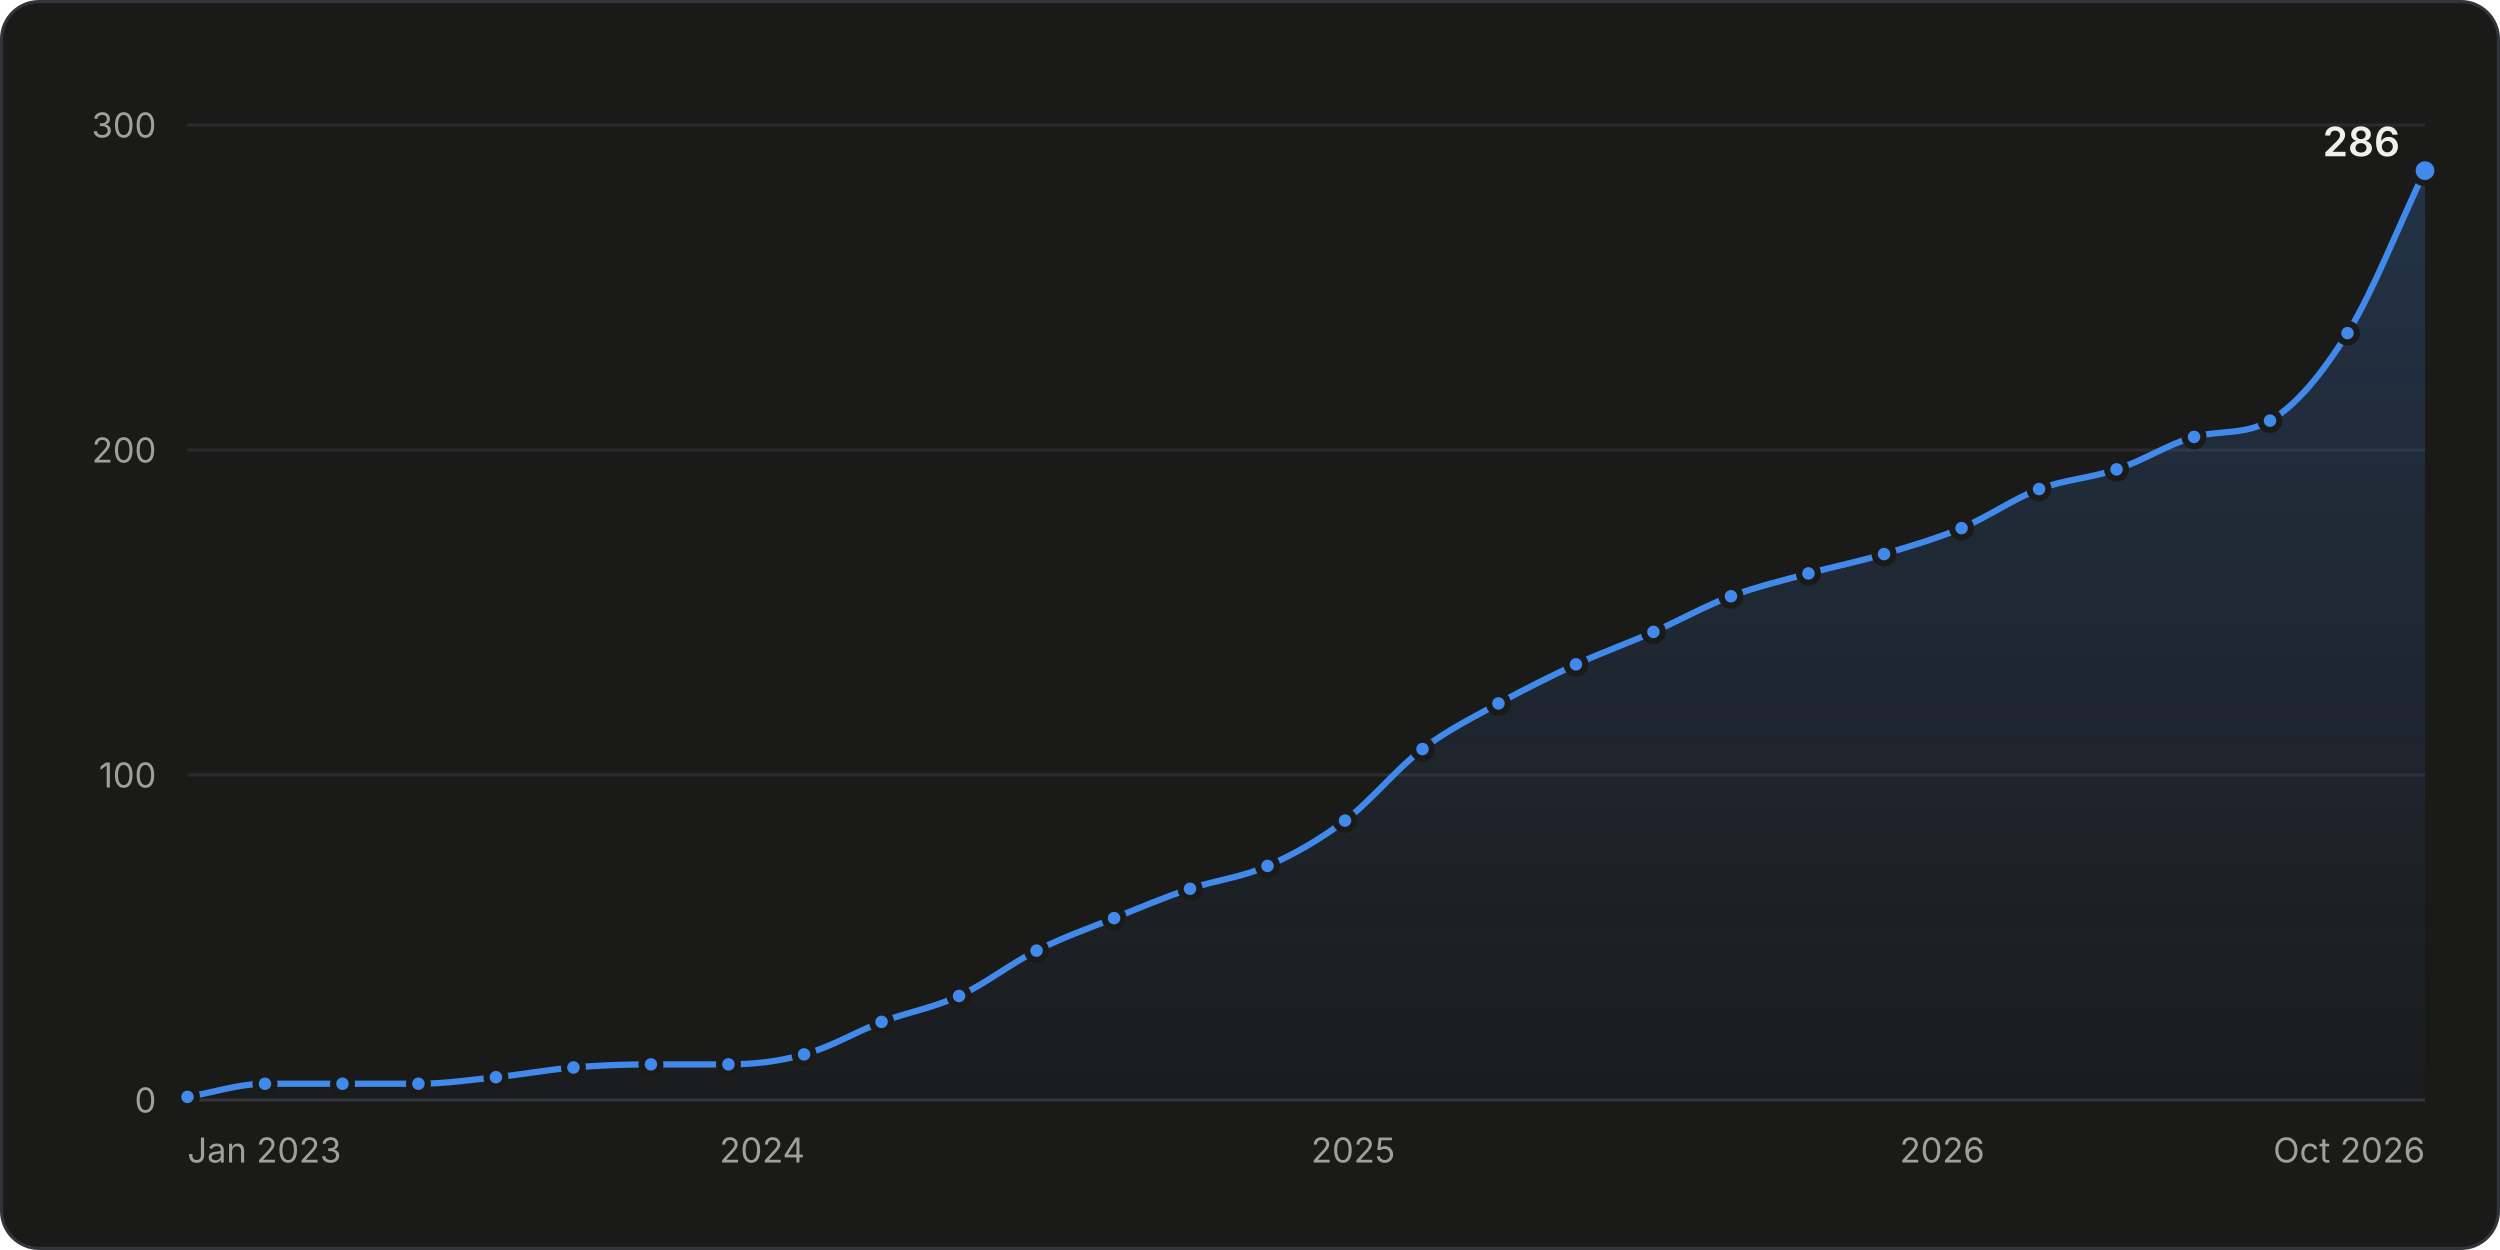
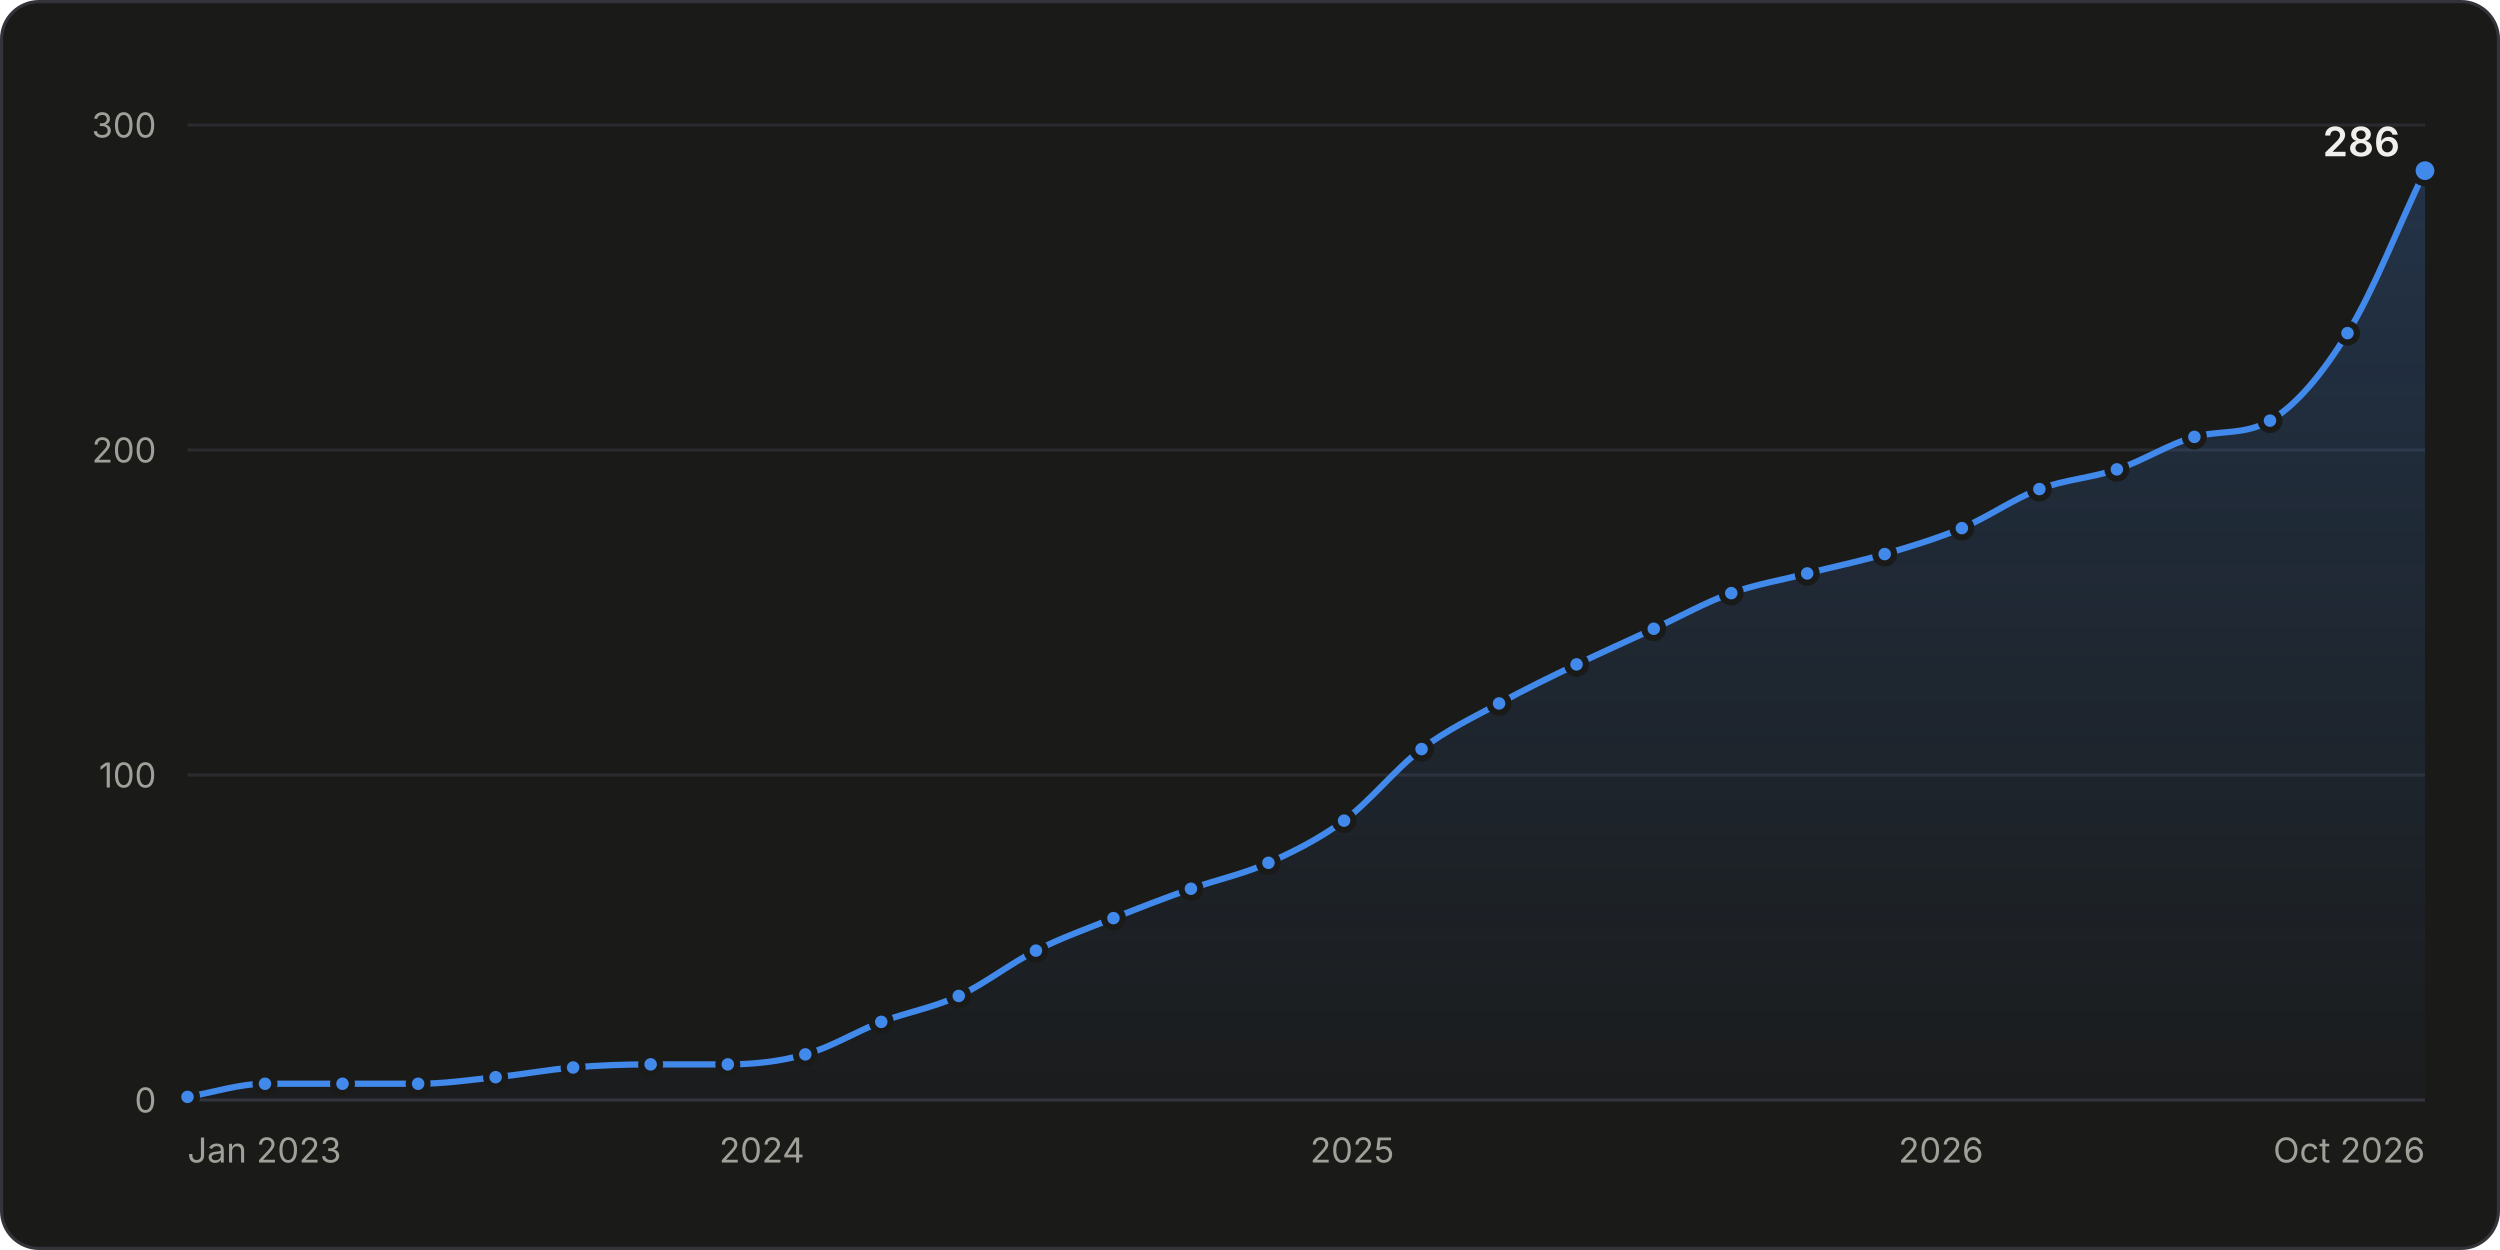
<svg xmlns="http://www.w3.org/2000/svg" width="800" height="400" viewBox="0 0 800 400" role="img" aria-labelledby="title desc">
  <style>.gs-draw{animation:gs-draw 1.6s linear backwards}@keyframes gs-draw{from{stroke-dasharray:1;stroke-dashoffset:1}to{stroke-dasharray:1;stroke-dashoffset:0}}.gs-fade{animation:gs-fade .5s ease-out backwards}@keyframes gs-fade{from{opacity:0}to{opacity:1}}.gs-pop{animation:gs-pop .25s ease-out backwards;transform-box:fill-box;transform-origin:center}@keyframes gs-pop{from{opacity:0;transform:scale(.4)}to{opacity:1;transform:scale(1)}}@media (prefers-reduced-motion: reduce){.gs-draw,.gs-fade,.gs-pop{animation:none!important}}</style>
  <rect x="0.5" y="0.5" width="799" height="399" rx="12" fill="#1a1a19" stroke="#33343a" />
  <g font-family="&quot;IBM Plex Sans&quot;, system-ui, -apple-system, &quot;Segoe UI&quot;, sans-serif" font-size="11" fill="#c3c2b7" style="font-variant-numeric:tabular-nums">
    <defs>
      <linearGradient id="stars-fade" x1="0" y1="0" x2="0" y2="1">
        <stop stop-color="#4189ea" stop-opacity="0.22" />
        <stop offset="1" stop-color="#4189ea" stop-opacity="0.02" />
      </linearGradient>
    </defs>
    <line x1="60.0" x2="776.0" y1="352.0" y2="352.0" stroke="#33343a" />
    <text x="50.0" y="356.0" fill="#a09f98" text-anchor="end">0</text>
    <line x1="60.0" x2="776.0" y1="248.0" y2="248.0" stroke="#2a2b2e" />
    <text x="50.0" y="252.0" fill="#a09f98" text-anchor="end">100</text>
    <line x1="60.0" x2="776.0" y1="144.0" y2="144.0" stroke="#2a2b2e" />
    <text x="50.0" y="148.0" fill="#a09f98" text-anchor="end">200</text>
    <line x1="60.0" x2="776.0" y1="40.0" y2="40.0" stroke="#2a2b2e" />
    <text x="50.0" y="44.0" fill="#a09f98" text-anchor="end">300</text>
    <text x="60.0" y="372.0" fill="#a09f98">Jan 2023</text>
-     <text x="243.9" y="372.0" fill="#a09f98" text-anchor="middle">2024</text>
-     <text x="433.0" y="372.0" fill="#a09f98" text-anchor="middle">2025</text>
-     <text x="621.5" y="372.0" fill="#a09f98" text-anchor="middle">2026</text>
+     <text x="243.8" y="372.0" fill="#a09f98" text-anchor="middle">2024</text>
+     <text x="432.7" y="372.0" fill="#a09f98" text-anchor="middle">2025</text>
+     <text x="621.1" y="372.0" fill="#a09f98" text-anchor="middle">2026</text>
    <text x="776.0" y="372.0" fill="#a09f98" text-anchor="end">Oct 2026</text>
    <g class="gs-fade">
-       <path d="M60.0 351.0C68.3 349.6 76.5 346.8 84.8 346.8C93.1 346.8 101.3 346.8 109.6 346.8C117.7 346.8 125.8 346.8 133.9 346.8C142.1 346.8 150.4 345.6 158.7 344.7C166.9 343.9 175.2 342.3 183.5 341.6C191.7 340.9 200.0 340.6 208.3 340.6C216.5 340.6 224.8 340.6 233.1 340.6C241.2 340.6 249.2 339.7 257.3 337.4C265.6 335.2 273.9 330.2 282.1 327.0C290.4 323.9 298.7 322.5 306.9 318.7C315.2 314.9 323.5 308.3 331.7 304.2C340.0 300.0 348.3 297.1 356.5 293.8C364.6 290.5 372.7 287.1 380.8 284.4C389.1 281.6 397.3 280.8 405.6 277.1C413.9 273.5 422.1 268.8 430.4 262.6C438.7 256.3 446.9 246.0 455.2 239.7C463.3 233.5 471.4 229.6 479.5 225.1C487.7 220.6 496.0 216.5 504.3 212.6C512.5 208.8 520.8 205.9 529.1 202.2C537.3 198.6 545.6 193.9 553.9 190.8C562.1 187.7 570.4 185.8 578.7 183.5C586.8 181.3 594.8 179.7 602.9 177.3C611.2 174.8 619.5 172.4 627.7 169.0C636.0 165.5 644.3 159.6 652.5 156.5C660.8 153.4 669.1 153.0 677.3 150.2C685.6 147.5 693.9 142.1 702.1 139.8C710.2 137.6 718.3 139.3 726.4 134.6C734.7 129.8 742.9 119.9 751.2 106.6C759.5 93.2 767.7 71.9 776.0 54.6L776.0 352.0L60.0 352.0Z" fill="url(#stars-fade)" />
+       <path d="M60.0 351.0C68.3 349.6 76.5 346.8 84.8 346.8C93.0 346.8 101.3 346.8 109.6 346.8C117.6 346.8 125.7 346.8 133.8 346.8C142.1 346.8 150.3 345.6 158.6 344.7C166.9 343.9 175.1 342.3 183.4 341.6C191.6 340.9 199.9 340.6 208.2 340.6C216.4 340.6 224.7 340.6 232.9 340.6C241.2 340.6 249.5 339.7 257.7 337.4C265.8 335.2 273.9 330.1 282.0 327.0C290.2 323.9 298.5 322.5 306.8 318.7C315.0 314.9 323.3 308.3 331.5 304.2C339.8 300.0 348.1 297.1 356.3 293.8C364.6 290.5 372.8 287.3 381.1 284.4C389.3 281.5 397.6 279.8 405.9 276.1C414.0 272.5 422.0 268.5 430.1 262.6C438.4 256.4 446.7 245.9 454.9 239.7C463.2 233.4 471.4 229.6 479.7 225.1C487.9 220.6 496.2 216.6 504.5 212.6C512.7 208.7 521.0 205.0 529.2 201.2C537.5 197.4 545.8 192.7 554.0 189.8C562.1 186.9 570.2 185.6 578.3 183.5C586.5 181.4 594.8 179.7 603.1 177.3C611.3 174.9 619.6 172.4 627.8 169.0C636.1 165.5 644.4 159.6 652.6 156.5C660.9 153.4 669.1 153.0 677.4 150.2C685.7 147.5 693.9 142.1 702.2 139.8C710.3 137.6 718.4 139.3 726.4 134.6C734.7 129.8 743.0 119.9 751.2 106.6C759.5 93.2 767.7 71.9 776.0 54.6L776.0 352.0L60.0 352.0Z" fill="url(#stars-fade)" />
    </g>
    <g class="gs-draw">
-       <path d="M60.0 351.0C68.3 349.6 76.5 346.8 84.8 346.8C93.1 346.8 101.3 346.8 109.6 346.8C117.7 346.8 125.8 346.8 133.9 346.8C142.1 346.8 150.4 345.6 158.7 344.7C166.9 343.9 175.2 342.3 183.5 341.6C191.7 340.9 200.0 340.6 208.3 340.6C216.5 340.6 224.8 340.6 233.1 340.6C241.2 340.6 249.2 339.7 257.3 337.4C265.6 335.2 273.9 330.2 282.1 327.0C290.4 323.9 298.7 322.5 306.9 318.7C315.2 314.9 323.5 308.3 331.7 304.2C340.0 300.0 348.3 297.1 356.5 293.8C364.6 290.5 372.7 287.1 380.8 284.4C389.1 281.6 397.3 280.8 405.6 277.1C413.9 273.5 422.1 268.8 430.4 262.6C438.7 256.3 446.9 246.0 455.2 239.7C463.3 233.5 471.4 229.6 479.5 225.1C487.7 220.6 496.0 216.5 504.3 212.6C512.5 208.8 520.8 205.9 529.1 202.2C537.3 198.6 545.6 193.9 553.9 190.8C562.1 187.7 570.4 185.8 578.7 183.5C586.8 181.3 594.8 179.7 602.9 177.3C611.2 174.8 619.5 172.4 627.7 169.0C636.0 165.5 644.3 159.6 652.5 156.5C660.8 153.4 669.1 153.0 677.3 150.2C685.6 147.5 693.9 142.1 702.1 139.8C710.2 137.6 718.3 139.3 726.4 134.6C734.7 129.8 742.9 119.9 751.2 106.6C759.5 93.2 767.7 71.9 776.0 54.6" fill="none" stroke="#4189ea" stroke-width="2" stroke-linejoin="round" stroke-linecap="round" pathLength="1" />
+       <path d="M60.0 351.0C68.3 349.6 76.5 346.8 84.8 346.8C93.0 346.8 101.3 346.8 109.6 346.8C117.6 346.8 125.7 346.8 133.8 346.8C142.1 346.8 150.3 345.6 158.6 344.7C166.9 343.9 175.1 342.3 183.4 341.6C191.6 340.9 199.9 340.6 208.2 340.6C216.4 340.6 224.7 340.6 232.9 340.6C241.2 340.6 249.5 339.7 257.7 337.4C265.8 335.2 273.9 330.1 282.0 327.0C290.2 323.9 298.5 322.5 306.8 318.7C315.0 314.9 323.3 308.3 331.5 304.2C339.8 300.0 348.1 297.1 356.3 293.8C364.6 290.5 372.8 287.3 381.1 284.4C389.3 281.5 397.6 279.8 405.9 276.1C414.0 272.5 422.0 268.5 430.1 262.6C438.4 256.4 446.7 245.9 454.9 239.7C463.2 233.4 471.4 229.6 479.7 225.1C487.9 220.6 496.2 216.6 504.5 212.6C512.7 208.7 521.0 205.0 529.2 201.2C537.5 197.4 545.8 192.7 554.0 189.8C562.1 186.9 570.2 185.6 578.3 183.5C586.5 181.4 594.8 179.7 603.1 177.3C611.3 174.9 619.6 172.4 627.8 169.0C636.1 165.5 644.4 159.6 652.6 156.5C660.9 153.4 669.1 153.0 677.4 150.2C685.7 147.5 693.9 142.1 702.2 139.8C710.3 137.6 718.4 139.3 726.4 134.6C734.7 129.8 743.0 119.9 751.2 106.6C759.5 93.2 767.7 71.9 776.0 54.6" fill="none" stroke="#4189ea" stroke-width="2" stroke-linejoin="round" stroke-linecap="round" pathLength="1" />
    </g>
    <g class="gs-pop">
      <circle cx="60.0" cy="351.0" r="3" fill="#4189ea" stroke="#1a1a19" stroke-width="2" />
    </g>
    <g class="gs-pop" style="animation-delay:50ms">
      <circle cx="84.8" cy="346.8" r="3" fill="#4189ea" stroke="#1a1a19" stroke-width="2" />
    </g>
    <g class="gs-pop" style="animation-delay:99ms">
      <circle cx="109.6" cy="346.8" r="3" fill="#4189ea" stroke="#1a1a19" stroke-width="2" />
    </g>
    <g class="gs-pop" style="animation-delay:147ms">
-       <circle cx="133.9" cy="346.8" r="3" fill="#4189ea" stroke="#1a1a19" stroke-width="2" />
+       <circle cx="133.8" cy="346.8" r="3" fill="#4189ea" stroke="#1a1a19" stroke-width="2" />
    </g>
    <g class="gs-pop" style="animation-delay:196ms">
-       <circle cx="158.7" cy="344.7" r="3" fill="#4189ea" stroke="#1a1a19" stroke-width="2" />
+       <circle cx="158.6" cy="344.7" r="3" fill="#4189ea" stroke="#1a1a19" stroke-width="2" />
    </g>
-     <g class="gs-pop" style="animation-delay:246ms">
-       <circle cx="183.5" cy="341.6" r="3" fill="#4189ea" stroke="#1a1a19" stroke-width="2" />
+     <g class="gs-pop" style="animation-delay:245ms">
+       <circle cx="183.4" cy="341.6" r="3" fill="#4189ea" stroke="#1a1a19" stroke-width="2" />
    </g>
-     <g class="gs-pop" style="animation-delay:295ms">
-       <circle cx="208.3" cy="340.6" r="3" fill="#4189ea" stroke="#1a1a19" stroke-width="2" />
+     <g class="gs-pop" style="animation-delay:294ms">
+       <circle cx="208.2" cy="340.6" r="3" fill="#4189ea" stroke="#1a1a19" stroke-width="2" />
    </g>
-     <g class="gs-pop" style="animation-delay:344ms">
-       <circle cx="233.1" cy="340.6" r="3" fill="#4189ea" stroke="#1a1a19" stroke-width="2" />
+     <g class="gs-pop" style="animation-delay:343ms">
+       <circle cx="232.9" cy="340.6" r="3" fill="#4189ea" stroke="#1a1a19" stroke-width="2" />
    </g>
-     <g class="gs-pop" style="animation-delay:392ms">
-       <circle cx="257.3" cy="337.4" r="3" fill="#4189ea" stroke="#1a1a19" stroke-width="2" />
+     <g class="gs-pop" style="animation-delay:393ms">
+       <circle cx="257.7" cy="337.4" r="3" fill="#4189ea" stroke="#1a1a19" stroke-width="2" />
    </g>
    <g class="gs-pop" style="animation-delay:445ms">
-       <circle cx="282.1" cy="327.0" r="3" fill="#4189ea" stroke="#1a1a19" stroke-width="2" />
+       <circle cx="282.0" cy="327.0" r="3" fill="#4189ea" stroke="#1a1a19" stroke-width="2" />
    </g>
    <g class="gs-pop" style="animation-delay:497ms">
-       <circle cx="306.9" cy="318.7" r="3" fill="#4189ea" stroke="#1a1a19" stroke-width="2" />
+       <circle cx="306.8" cy="318.7" r="3" fill="#4189ea" stroke="#1a1a19" stroke-width="2" />
    </g>
    <g class="gs-pop" style="animation-delay:554ms">
-       <circle cx="331.7" cy="304.2" r="3" fill="#4189ea" stroke="#1a1a19" stroke-width="2" />
+       <circle cx="331.5" cy="304.2" r="3" fill="#4189ea" stroke="#1a1a19" stroke-width="2" />
    </g>
    <g class="gs-pop" style="animation-delay:607ms">
-       <circle cx="356.5" cy="293.8" r="3" fill="#4189ea" stroke="#1a1a19" stroke-width="2" />
+       <circle cx="356.3" cy="293.8" r="3" fill="#4189ea" stroke="#1a1a19" stroke-width="2" />
    </g>
    <g class="gs-pop" style="animation-delay:659ms">
-       <circle cx="380.8" cy="284.4" r="3" fill="#4189ea" stroke="#1a1a19" stroke-width="2" />
+       <circle cx="381.1" cy="284.4" r="3" fill="#4189ea" stroke="#1a1a19" stroke-width="2" />
    </g>
-     <g class="gs-pop" style="animation-delay:710ms">
-       <circle cx="405.6" cy="277.1" r="3" fill="#4189ea" stroke="#1a1a19" stroke-width="2" />
+     <g class="gs-pop" style="animation-delay:711ms">
+       <circle cx="405.9" cy="276.1" r="3" fill="#4189ea" stroke="#1a1a19" stroke-width="2" />
    </g>
-     <g class="gs-pop" style="animation-delay:767ms">
-       <circle cx="430.4" cy="262.6" r="3" fill="#4189ea" stroke="#1a1a19" stroke-width="2" />
+     <g class="gs-pop" style="animation-delay:766ms">
+       <circle cx="430.1" cy="262.6" r="3" fill="#4189ea" stroke="#1a1a19" stroke-width="2" />
    </g>
    <g class="gs-pop" style="animation-delay:833ms">
-       <circle cx="455.2" cy="239.7" r="3" fill="#4189ea" stroke="#1a1a19" stroke-width="2" />
+       <circle cx="454.9" cy="239.7" r="3" fill="#4189ea" stroke="#1a1a19" stroke-width="2" />
    </g>
    <g class="gs-pop" style="animation-delay:889ms">
-       <circle cx="479.5" cy="225.1" r="3" fill="#4189ea" stroke="#1a1a19" stroke-width="2" />
+       <circle cx="479.7" cy="225.1" r="3" fill="#4189ea" stroke="#1a1a19" stroke-width="2" />
    </g>
    <g class="gs-pop" style="animation-delay:944ms">
-       <circle cx="504.3" cy="212.6" r="3" fill="#4189ea" stroke="#1a1a19" stroke-width="2" />
+       <circle cx="504.5" cy="212.6" r="3" fill="#4189ea" stroke="#1a1a19" stroke-width="2" />
    </g>
    <g class="gs-pop" style="animation-delay:998ms">
-       <circle cx="529.1" cy="202.2" r="3" fill="#4189ea" stroke="#1a1a19" stroke-width="2" />
+       <circle cx="529.2" cy="201.2" r="3" fill="#4189ea" stroke="#1a1a19" stroke-width="2" />
    </g>
    <g class="gs-pop" style="animation-delay:1052ms">
-       <circle cx="553.9" cy="190.8" r="3" fill="#4189ea" stroke="#1a1a19" stroke-width="2" />
+       <circle cx="554.0" cy="189.8" r="3" fill="#4189ea" stroke="#1a1a19" stroke-width="2" />
    </g>
-     <g class="gs-pop" style="animation-delay:1103ms">
-       <circle cx="578.7" cy="183.5" r="3" fill="#4189ea" stroke="#1a1a19" stroke-width="2" />
+     <g class="gs-pop" style="animation-delay:1102ms">
+       <circle cx="578.3" cy="183.5" r="3" fill="#4189ea" stroke="#1a1a19" stroke-width="2" />
    </g>
-     <g class="gs-pop" style="animation-delay:1152ms">
-       <circle cx="602.9" cy="177.3" r="3" fill="#4189ea" stroke="#1a1a19" stroke-width="2" />
+     <g class="gs-pop" style="animation-delay:1153ms">
+       <circle cx="603.1" cy="177.3" r="3" fill="#4189ea" stroke="#1a1a19" stroke-width="2" />
    </g>
    <g class="gs-pop" style="animation-delay:1204ms">
-       <circle cx="627.7" cy="169.0" r="3" fill="#4189ea" stroke="#1a1a19" stroke-width="2" />
+       <circle cx="627.8" cy="169.0" r="3" fill="#4189ea" stroke="#1a1a19" stroke-width="2" />
    </g>
    <g class="gs-pop" style="animation-delay:1259ms">
-       <circle cx="652.5" cy="156.5" r="3" fill="#4189ea" stroke="#1a1a19" stroke-width="2" />
+       <circle cx="652.6" cy="156.5" r="3" fill="#4189ea" stroke="#1a1a19" stroke-width="2" />
    </g>
    <g class="gs-pop" style="animation-delay:1310ms">
-       <circle cx="677.3" cy="150.2" r="3" fill="#4189ea" stroke="#1a1a19" stroke-width="2" />
+       <circle cx="677.4" cy="150.2" r="3" fill="#4189ea" stroke="#1a1a19" stroke-width="2" />
    </g>
    <g class="gs-pop" style="animation-delay:1363ms">
-       <circle cx="702.1" cy="139.8" r="3" fill="#4189ea" stroke="#1a1a19" stroke-width="2" />
+       <circle cx="702.2" cy="139.8" r="3" fill="#4189ea" stroke="#1a1a19" stroke-width="2" />
    </g>
    <g class="gs-pop" style="animation-delay:1412ms">
      <circle cx="726.4" cy="134.6" r="3" fill="#4189ea" stroke="#1a1a19" stroke-width="2" />
    </g>
    <g class="gs-pop" style="animation-delay:1486ms">
      <circle cx="751.2" cy="106.6" r="3" fill="#4189ea" stroke="#1a1a19" stroke-width="2" />
    </g>
    <g class="gs-fade" style="animation-delay:1600ms">
      <circle cx="776.0" cy="54.6" r="4" fill="#4189ea" stroke="#1a1a19" stroke-width="2" />
      <text x="768.0" y="50.0" fill="#f0efec" text-anchor="end" font-size="13" font-weight="600">286</text>
    </g>
    <rect x="60.0" y="40" width="12.4" height="312" fill-opacity="0" />
    <rect x="72.4" y="40" width="24.8" height="312" fill-opacity="0" />
    <rect x="97.2" y="40" width="24.5" height="312" fill-opacity="0" />
    <rect x="121.7" y="40" width="24.5" height="312" fill-opacity="0" />
-     <rect x="146.3" y="40" width="24.8" height="312" fill-opacity="0" />
-     <rect x="171.1" y="40" width="24.8" height="312" fill-opacity="0" />
-     <rect x="195.9" y="40" width="24.8" height="312" fill-opacity="0" />
-     <rect x="220.7" y="40" width="24.5" height="312" fill-opacity="0" />
-     <rect x="245.2" y="40" width="24.5" height="312" fill-opacity="0" />
-     <rect x="269.7" y="40" width="24.8" height="312" fill-opacity="0" />
-     <rect x="294.5" y="40" width="24.8" height="312" fill-opacity="0" />
-     <rect x="319.3" y="40" width="24.8" height="312" fill-opacity="0" />
-     <rect x="344.1" y="40" width="24.5" height="312" fill-opacity="0" />
-     <rect x="368.7" y="40" width="24.5" height="312" fill-opacity="0" />
-     <rect x="393.2" y="40" width="24.8" height="312" fill-opacity="0" />
-     <rect x="418.0" y="40" width="24.8" height="312" fill-opacity="0" />
-     <rect x="442.8" y="40" width="24.5" height="312" fill-opacity="0" />
-     <rect x="467.3" y="40" width="24.5" height="312" fill-opacity="0" />
-     <rect x="491.9" y="40" width="24.8" height="312" fill-opacity="0" />
-     <rect x="516.7" y="40" width="24.8" height="312" fill-opacity="0" />
-     <rect x="541.5" y="40" width="24.8" height="312" fill-opacity="0" />
-     <rect x="566.3" y="40" width="24.5" height="312" fill-opacity="0" />
-     <rect x="590.8" y="40" width="24.5" height="312" fill-opacity="0" />
-     <rect x="615.3" y="40" width="24.8" height="312" fill-opacity="0" />
-     <rect x="640.1" y="40" width="24.8" height="312" fill-opacity="0" />
-     <rect x="664.9" y="40" width="24.8" height="312" fill-opacity="0" />
-     <rect x="689.7" y="40" width="24.5" height="312" fill-opacity="0" />
+     <rect x="146.2" y="40" width="24.8" height="312" fill-opacity="0" />
+     <rect x="171.0" y="40" width="24.8" height="312" fill-opacity="0" />
+     <rect x="195.8" y="40" width="24.8" height="312" fill-opacity="0" />
+     <rect x="220.5" y="40" width="24.8" height="312" fill-opacity="0" />
+     <rect x="245.3" y="40" width="24.5" height="312" fill-opacity="0" />
+     <rect x="269.8" y="40" width="24.5" height="312" fill-opacity="0" />
+     <rect x="294.4" y="40" width="24.8" height="312" fill-opacity="0" />
+     <rect x="319.1" y="40" width="24.8" height="312" fill-opacity="0" />
+     <rect x="343.9" y="40" width="24.8" height="312" fill-opacity="0" />
+     <rect x="368.7" y="40" width="24.8" height="312" fill-opacity="0" />
+     <rect x="393.5" y="40" width="24.5" height="312" fill-opacity="0" />
+     <rect x="418.0" y="40" width="24.5" height="312" fill-opacity="0" />
+     <rect x="442.5" y="40" width="24.8" height="312" fill-opacity="0" />
+     <rect x="467.3" y="40" width="24.8" height="312" fill-opacity="0" />
+     <rect x="492.1" y="40" width="24.8" height="312" fill-opacity="0" />
+     <rect x="516.9" y="40" width="24.8" height="312" fill-opacity="0" />
+     <rect x="541.6" y="40" width="24.5" height="312" fill-opacity="0" />
+     <rect x="566.2" y="40" width="24.5" height="312" fill-opacity="0" />
+     <rect x="590.7" y="40" width="24.8" height="312" fill-opacity="0" />
+     <rect x="615.5" y="40" width="24.8" height="312" fill-opacity="0" />
+     <rect x="640.2" y="40" width="24.8" height="312" fill-opacity="0" />
+     <rect x="665.0" y="40" width="24.8" height="312" fill-opacity="0" />
+     <rect x="689.8" y="40" width="24.5" height="312" fill-opacity="0" />
    <rect x="714.3" y="40" width="24.5" height="312" fill-opacity="0" />
    <rect x="738.8" y="40" width="24.8" height="312" fill-opacity="0" />
    <rect x="763.6" y="40" width="12.4" height="312" fill-opacity="0" />
  </g>
</svg>
